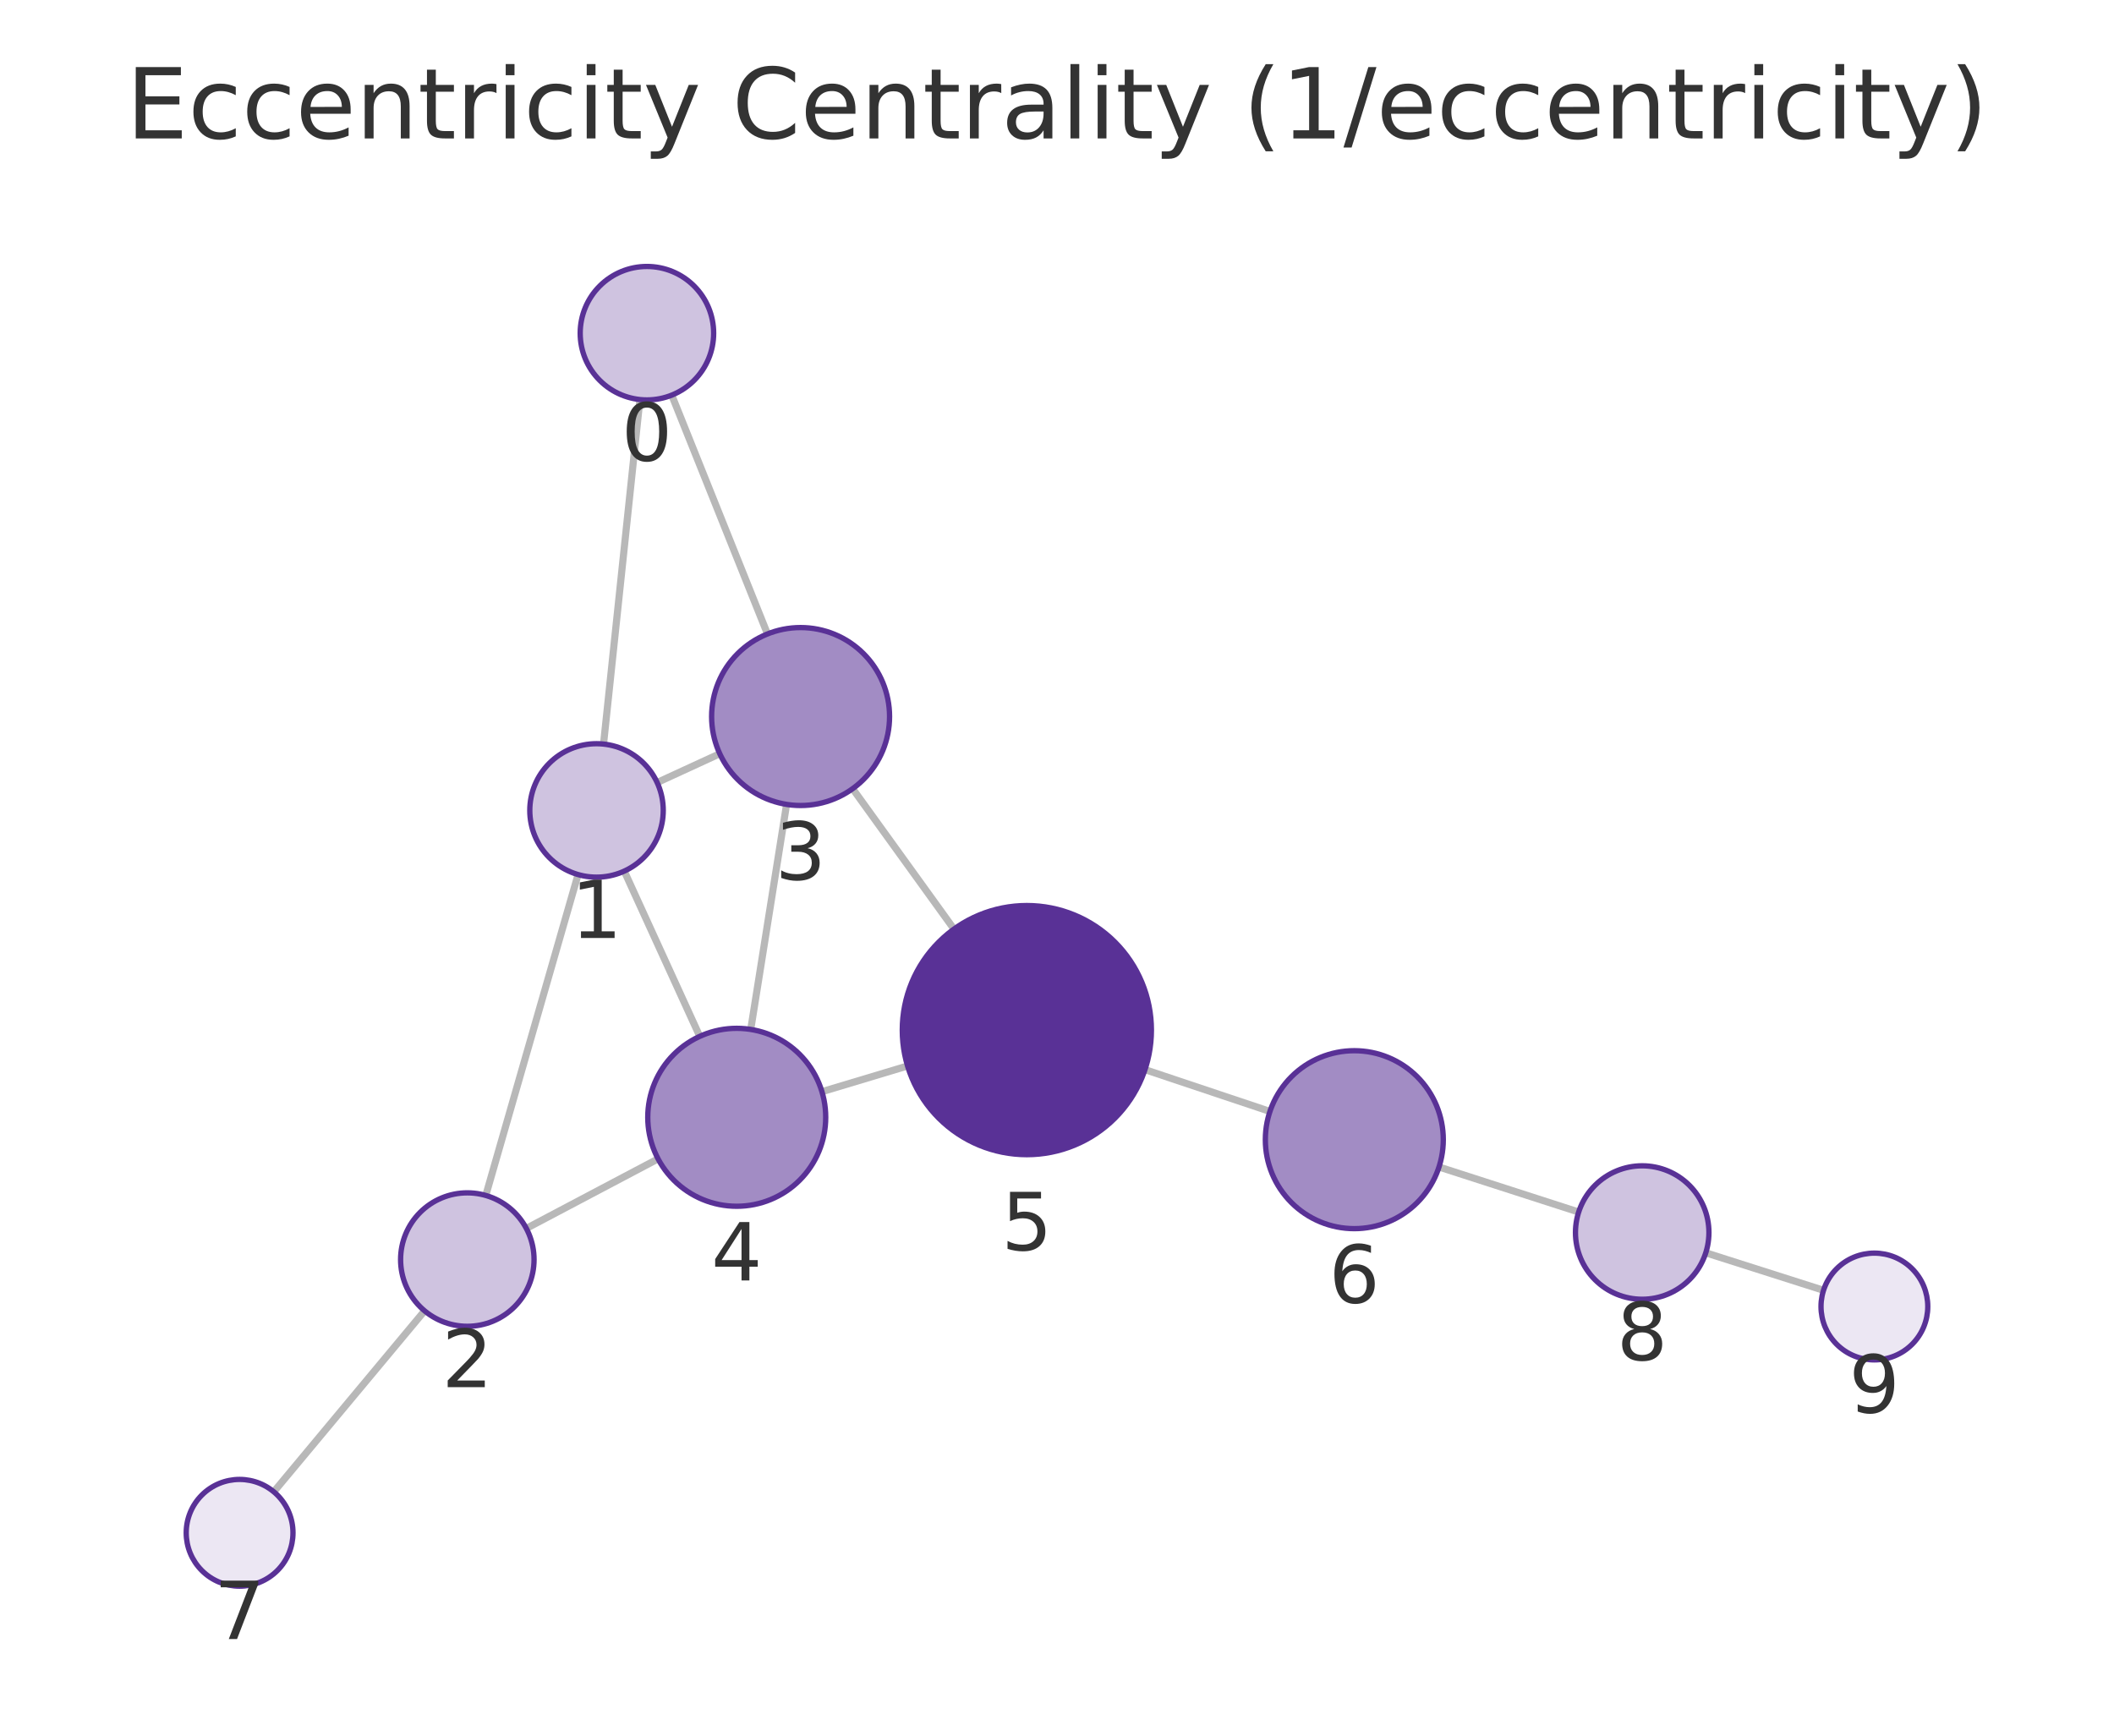
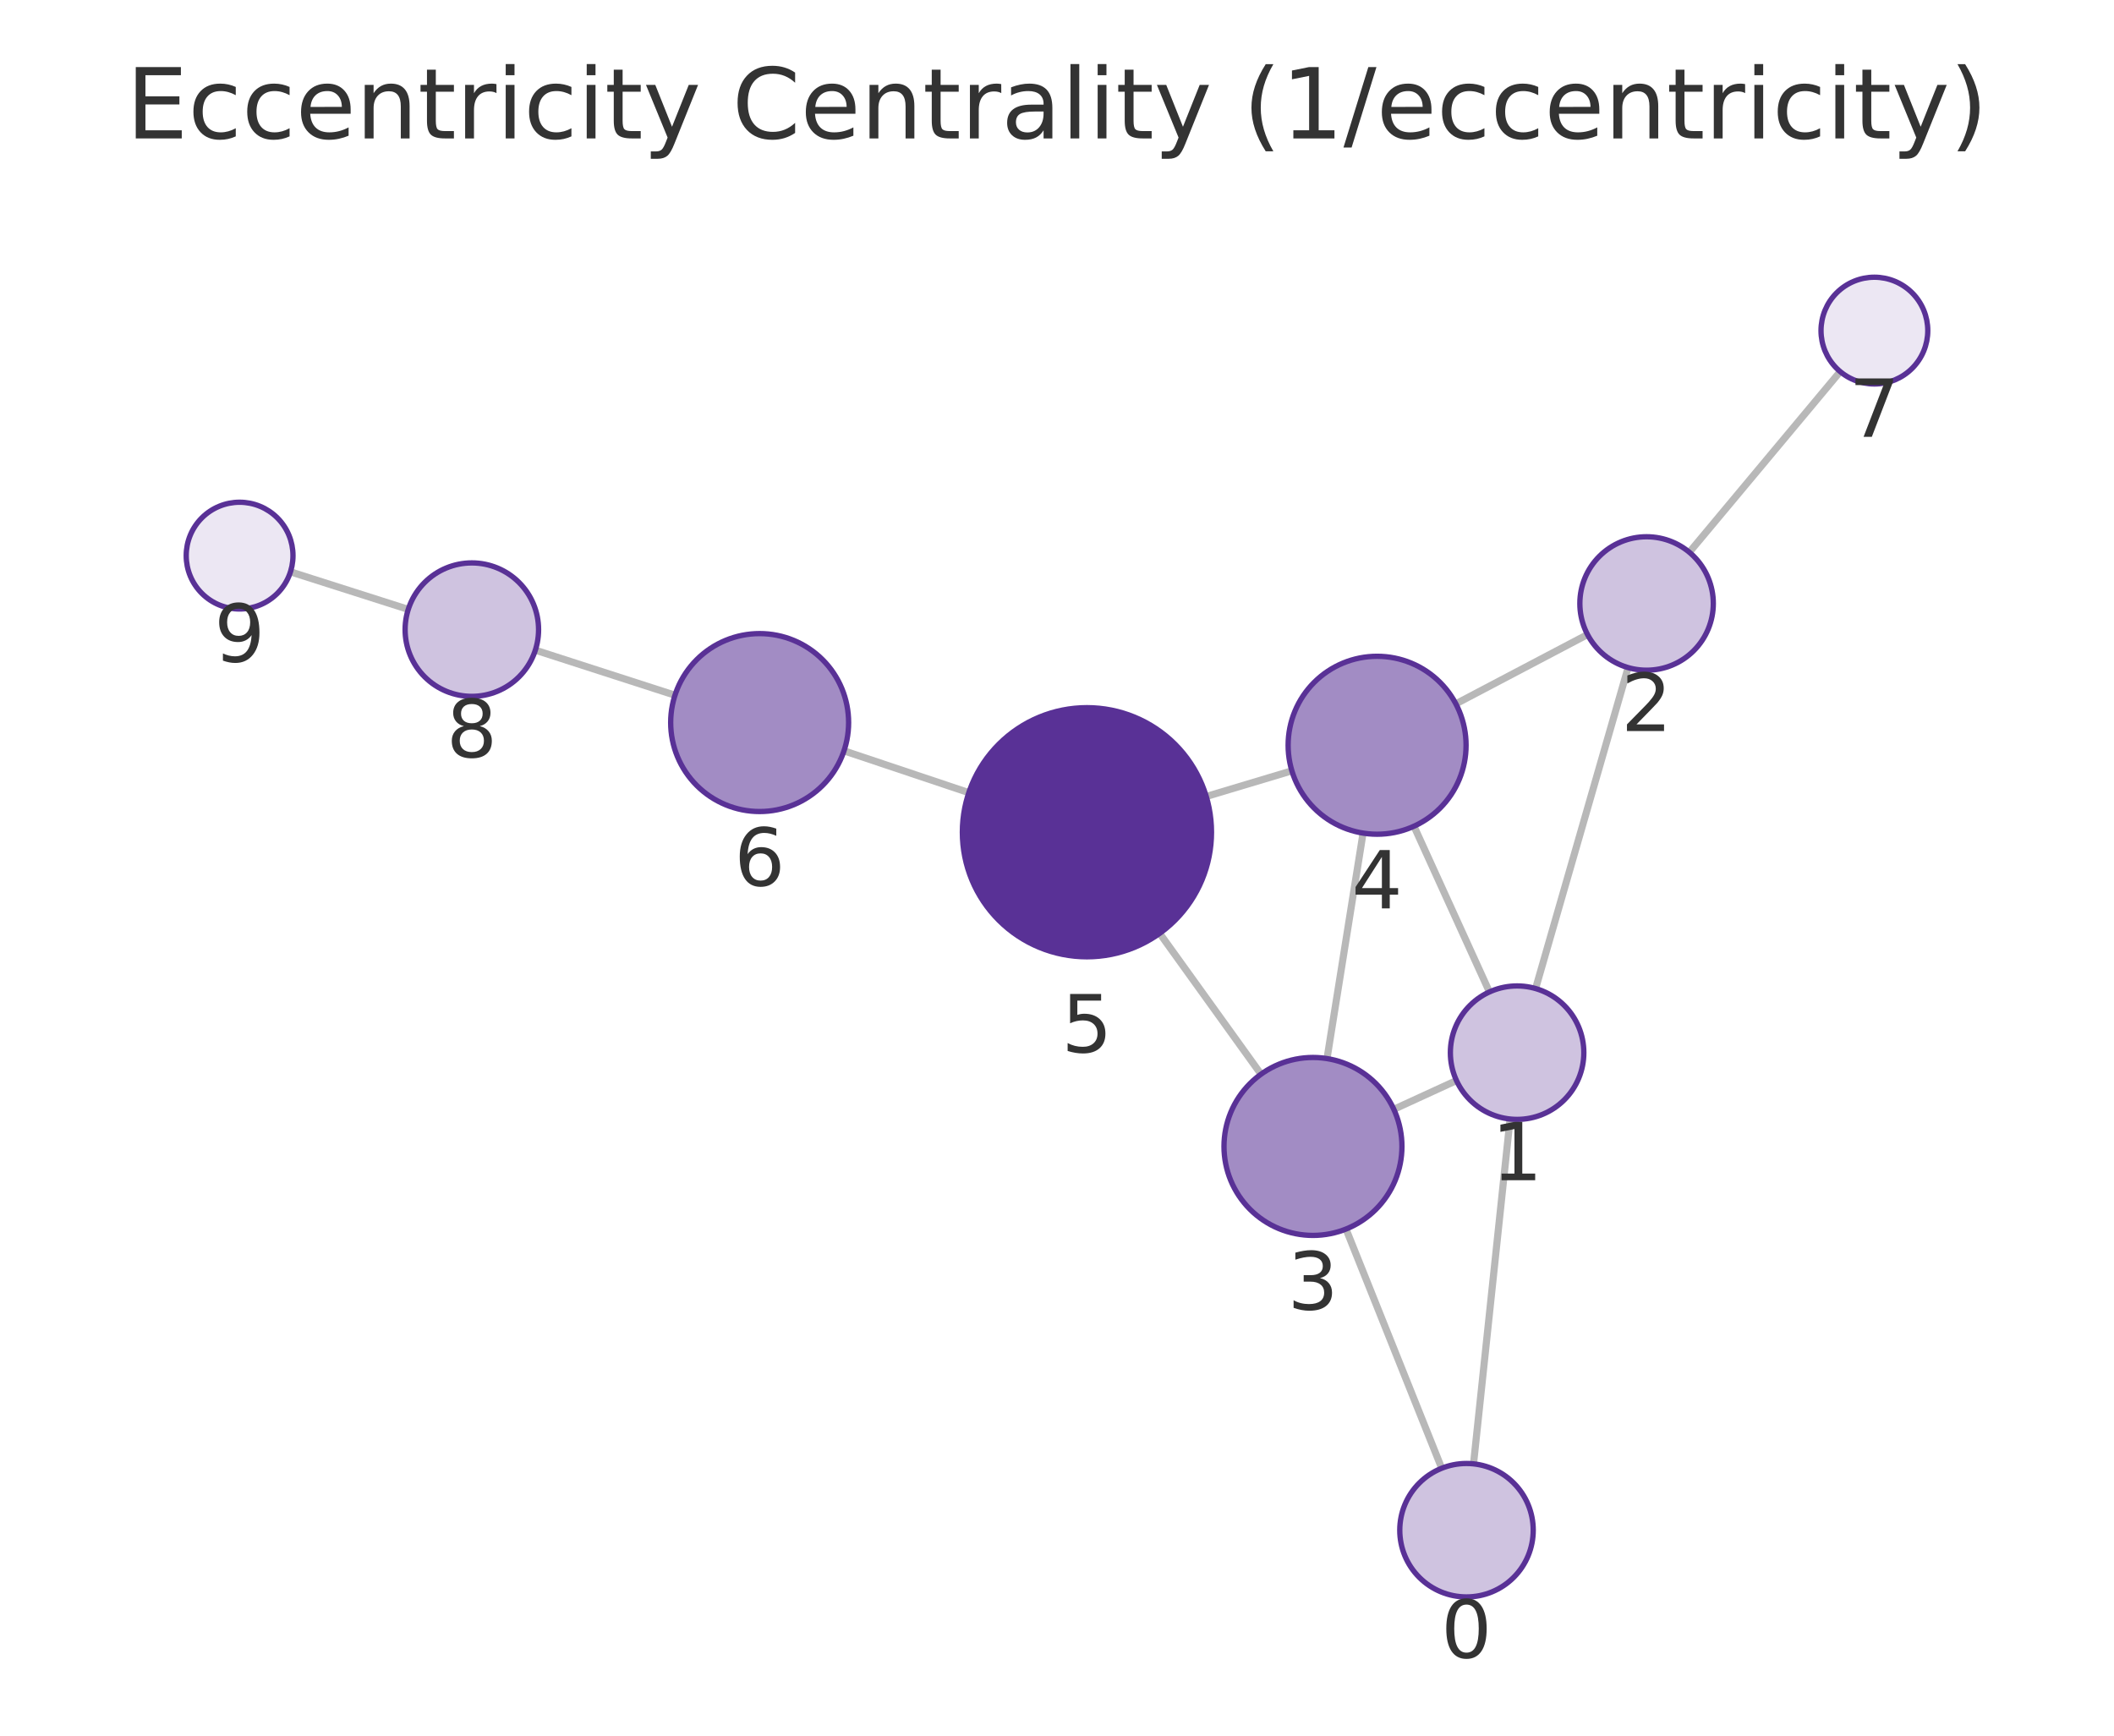
<svg xmlns="http://www.w3.org/2000/svg" xmlns:xlink="http://www.w3.org/1999/xlink" width="237.6pt" height="195.078pt" viewBox="0 0 237.6 195.078" version="1.1">
  <defs>
    <style type="text/css">*{stroke-linejoin: round; stroke-linecap: butt}</style>
  </defs>
  <g id="figure_1">
    <g id="patch_1">
      <path d="M 0 195.078  L 237.6 195.078  L 237.6 0  L 0 0  L 0 195.078  z " style="fill: none" />
    </g>
    <g id="axes_1">
      <g id="patch_2">
        <path d="M 7.2 187.878  L 230.4 187.878  L 230.4 21.558  L 7.2 21.558  L 7.2 187.878  z " style="fill: none" />
      </g>
      <g id="EdgeCollection_1">
-         <path d="M 71.922 44.907  L 67.833 83.629  " clip-path="url(#pf7de3939a0)" style="fill: #b8b8b8; stroke: #b8b8b8; stroke-width: 0.8" />
-         <path d="M 75.5 44.41  L 86.26 71.253  " clip-path="url(#pf7de3939a0)" style="fill: #b8b8b8; stroke: #b8b8b8; stroke-width: 0.8" />
-         <path d="M 64.971 98.296  L 54.597 134.362  " clip-path="url(#pf7de3939a0)" style="fill: #b8b8b8; stroke: #b8b8b8; stroke-width: 0.8" />
-         <path d="M 73.858 87.953  L 80.896 84.715  " clip-path="url(#pf7de3939a0)" style="fill: #b8b8b8; stroke: #b8b8b8; stroke-width: 0.8" />
-         <path d="M 70.162 97.909  L 78.649 116.482  " clip-path="url(#pf7de3939a0)" style="fill: #b8b8b8; stroke: #b8b8b8; stroke-width: 0.8" />
-         <path d="M 59.156 138.067  L 73.963 130.247  " clip-path="url(#pf7de3939a0)" style="fill: #b8b8b8; stroke: #b8b8b8; stroke-width: 0.8" />
-         <path d="M 47.722 147.331  L 30.772 167.67  " clip-path="url(#pf7de3939a0)" style="fill: #b8b8b8; stroke: #b8b8b8; stroke-width: 0.8" />
-         <path d="M 88.407 90.41  L 84.378 115.702  " clip-path="url(#pf7de3939a0)" style="fill: #b8b8b8; stroke: #b8b8b8; stroke-width: 0.8" />
-         <path d="M 95.832 88.644  L 107.219 104.425  " clip-path="url(#pf7de3939a0)" style="fill: #b8b8b8; stroke: #b8b8b8; stroke-width: 0.8" />
-         <path d="M 92.382 122.699  L 102.003 119.808  " clip-path="url(#pf7de3939a0)" style="fill: #b8b8b8; stroke: #b8b8b8; stroke-width: 0.8" />
-         <path d="M 128.687 120.22  L 142.734 124.92  " clip-path="url(#pf7de3939a0)" style="fill: #b8b8b8; stroke: #b8b8b8; stroke-width: 0.8" />
-         <path d="M 161.734 131.163  L 177.434 136.227  " clip-path="url(#pf7de3939a0)" style="fill: #b8b8b8; stroke: #b8b8b8; stroke-width: 0.8" />
-         <path d="M 191.718 140.807  L 204.953 145.023  " clip-path="url(#pf7de3939a0)" style="fill: #b8b8b8; stroke: #b8b8b8; stroke-width: 0.8" />
+         <path d="M 165.615 164.529  L 169.722 125.772  " clip-path="url(#p20985ae690)" style="fill: #b8b8b8; stroke: #b8b8b8; stroke-width: 0.8" />
+         <path d="M 162.039 165.024  L 151.283 138.138  " clip-path="url(#p20985ae690)" style="fill: #b8b8b8; stroke: #b8b8b8; stroke-width: 0.8" />
+         <path d="M 172.59 111.108  L 182.987 75.034  " clip-path="url(#p20985ae690)" style="fill: #b8b8b8; stroke: #b8b8b8; stroke-width: 0.8" />
+         <path d="M 163.697 121.445  L 156.656 124.679  " clip-path="url(#p20985ae690)" style="fill: #b8b8b8; stroke: #b8b8b8; stroke-width: 0.8" />
+         <path d="M 167.404 111.489  L 158.922 92.864  " clip-path="url(#p20985ae690)" style="fill: #b8b8b8; stroke: #b8b8b8; stroke-width: 0.8" />
+         <path d="M 178.427 71.32  L 163.627 79.107  " clip-path="url(#p20985ae690)" style="fill: #b8b8b8; stroke: #b8b8b8; stroke-width: 0.8" />
+         <path d="M 189.871 62.071  L 206.825 41.764  " clip-path="url(#p20985ae690)" style="fill: #b8b8b8; stroke: #b8b8b8; stroke-width: 0.8" />
+         <path d="M 149.148 118.979  L 153.199 93.637  " clip-path="url(#p20985ae690)" style="fill: #b8b8b8; stroke: #b8b8b8; stroke-width: 0.8" />
+         <path d="M 141.729 120.736  L 130.34 104.903  " clip-path="url(#p20985ae690)" style="fill: #b8b8b8; stroke: #b8b8b8; stroke-width: 0.8" />
+         <path d="M 145.199 86.634  L 135.575 89.519  " clip-path="url(#p20985ae690)" style="fill: #b8b8b8; stroke: #b8b8b8; stroke-width: 0.8" />
+         <path d="M 108.89 89.09  L 94.861 84.389  " clip-path="url(#p20985ae690)" style="fill: #b8b8b8; stroke: #b8b8b8; stroke-width: 0.8" />
+         <path d="M 75.863 78.139  L 60.169 73.073  " clip-path="url(#p20985ae690)" style="fill: #b8b8b8; stroke: #b8b8b8; stroke-width: 0.8" />
+         <path d="M 45.886 68.491  L 32.647 64.271  " clip-path="url(#p20985ae690)" style="fill: #b8b8b8; stroke: #b8b8b8; stroke-width: 0.8" />
      </g>
      <g id="VertexCollection_1">
-         <path d="M 72.71 44.949  C 74.699 44.949 76.607 44.159 78.013 42.752  C 79.42 41.346 80.21 39.438 80.21 37.449  C 80.21 35.46 79.42 33.552 78.013 32.146  C 76.607 30.739 74.699 29.949 72.71 29.949  C 70.721 29.949 68.813 30.739 67.407 32.146  C 66 33.552 65.21 35.46 65.21 37.449  C 65.21 39.438 66 41.346 67.407 42.752  C 68.813 44.159 70.721 44.949 72.71 44.949  z " clip-path="url(#pf7de3939a0)" style="fill: #cfc3e0; stroke: #593196; stroke-width: 0.6" />
-         <path d="M 67.045 98.588  C 69.034 98.588 70.942 97.798 72.348 96.391  C 73.755 94.985 74.545 93.077 74.545 91.088  C 74.545 89.099 73.755 87.191 72.348 85.785  C 70.942 84.378 69.034 83.588 67.045 83.588  C 65.056 83.588 63.148 84.378 61.742 85.785  C 60.335 87.191 59.545 89.099 59.545 91.088  C 59.545 93.077 60.335 94.985 61.742 96.391  C 63.148 97.798 65.056 98.588 67.045 98.588  z " clip-path="url(#pf7de3939a0)" style="fill: #cfc3e0; stroke: #593196; stroke-width: 0.6" />
-         <path d="M 52.524 149.069  C 54.513 149.069 56.42 148.279 57.827 146.873  C 59.233 145.466 60.024 143.558 60.024 141.569  C 60.024 139.58 59.233 137.673 57.827 136.266  C 56.42 134.86 54.513 134.069 52.524 134.069  C 50.534 134.069 48.627 134.86 47.22 136.266  C 45.814 137.673 45.024 139.58 45.024 141.569  C 45.024 143.558 45.814 145.466 47.22 146.873  C 48.627 148.279 50.534 149.069 52.524 149.069  z " clip-path="url(#pf7de3939a0)" style="fill: #cfc3e0; stroke: #593196; stroke-width: 0.6" />
-         <path d="M 89.981 90.535  C 92.633 90.535 95.176 89.481 97.052 87.606  C 98.927 85.731 99.981 83.187 99.981 80.535  C 99.981 77.883 98.927 75.339 97.052 73.464  C 95.176 71.588 92.633 70.535 89.981 70.535  C 87.328 70.535 84.785 71.588 82.909 73.464  C 81.034 75.339 79.981 77.883 79.981 80.535  C 79.981 83.187 81.034 85.731 82.909 87.606  C 84.785 89.481 87.328 90.535 89.981 90.535  z " clip-path="url(#pf7de3939a0)" style="fill: #a28cc4; stroke: #593196; stroke-width: 0.6" />
-         <path d="M 82.805 135.578  C 85.457 135.578 88.001 134.524 89.876 132.649  C 91.752 130.773 92.805 128.23 92.805 125.578  C 92.805 122.926 91.752 120.382 89.876 118.507  C 88.001 116.631 85.457 115.578 82.805 115.578  C 80.153 115.578 77.61 116.631 75.734 118.507  C 73.859 120.382 72.805 122.926 72.805 125.578  C 72.805 128.23 73.859 130.773 75.734 132.649  C 77.61 134.524 80.153 135.578 82.805 135.578  z " clip-path="url(#pf7de3939a0)" style="fill: #a28cc4; stroke: #593196; stroke-width: 0.6" />
-         <path d="M 115.411 129.778  C 119.124 129.778 122.685 128.303 125.31 125.678  C 127.936 123.052 129.411 119.491 129.411 115.778  C 129.411 112.065 127.936 108.504 125.31 105.879  C 122.685 103.253 119.124 101.778 115.411 101.778  C 111.698 101.778 108.137 103.253 105.511 105.879  C 102.886 108.504 101.411 112.065 101.411 115.778  C 101.411 119.491 102.886 123.052 105.511 125.678  C 108.137 128.303 111.698 129.778 115.411 129.778  z " clip-path="url(#pf7de3939a0)" style="fill: #593196; stroke: #593196; stroke-width: 0.6" />
-         <path d="M 152.217 138.093  C 154.869 138.093 157.413 137.039 159.288 135.164  C 161.164 133.289 162.217 130.745 162.217 128.093  C 162.217 125.441 161.164 122.897 159.288 121.022  C 157.413 119.147 154.869 118.093 152.217 118.093  C 149.565 118.093 147.022 119.147 145.146 121.022  C 143.271 122.897 142.217 125.441 142.217 128.093  C 142.217 130.745 143.271 133.289 145.146 135.164  C 147.022 137.039 149.565 138.093 152.217 138.093  z " clip-path="url(#pf7de3939a0)" style="fill: #a28cc4; stroke: #593196; stroke-width: 0.6" />
-         <path d="M 26.93 178.279  C 28.522 178.279 30.048 177.647 31.173 176.522  C 32.298 175.397 32.93 173.87 32.93 172.279  C 32.93 170.688 32.298 169.162 31.173 168.037  C 30.048 166.911 28.522 166.279 26.93 166.279  C 25.339 166.279 23.813 166.911 22.688 168.037  C 21.562 169.162 20.93 170.688 20.93 172.279  C 20.93 173.87 21.562 175.397 22.688 176.522  C 23.813 177.647 25.339 178.279 26.93 178.279  z " clip-path="url(#pf7de3939a0)" style="fill: #ece7f3; stroke: #593196; stroke-width: 0.6" />
-         <path d="M 184.572 146.03  C 186.561 146.03 188.469 145.24 189.876 143.833  C 191.282 142.427 192.072 140.519 192.072 138.53  C 192.072 136.541 191.282 134.633 189.876 133.227  C 188.469 131.82 186.561 131.03 184.572 131.03  C 182.583 131.03 180.675 131.82 179.269 133.227  C 177.862 134.633 177.072 136.541 177.072 138.53  C 177.072 140.519 177.862 142.427 179.269 143.833  C 180.675 145.24 182.583 146.03 184.572 146.03  z " clip-path="url(#pf7de3939a0)" style="fill: #cfc3e0; stroke: #593196; stroke-width: 0.6" />
-         <path d="M 210.67 152.845  C 212.261 152.845 213.787 152.213 214.912 151.088  C 216.038 149.962 216.67 148.436 216.67 146.845  C 216.67 145.254 216.038 143.727 214.912 142.602  C 213.787 141.477 212.261 140.845 210.67 140.845  C 209.078 140.845 207.552 141.477 206.427 142.602  C 205.302 143.727 204.67 145.254 204.67 146.845  C 204.67 148.436 205.302 149.962 206.427 151.088  C 207.552 152.213 209.078 152.845 210.67 152.845  z " clip-path="url(#pf7de3939a0)" style="fill: #ece7f3; stroke: #593196; stroke-width: 0.6" />
+         <path d="M 164.825 179.487  C 166.814 179.487 168.722 178.697 170.128 177.29  C 171.535 175.884 172.325 173.976 172.325 171.987  C 172.325 169.998 171.535 168.09 170.128 166.684  C 168.722 165.277 166.814 164.487 164.825 164.487  C 162.836 164.487 160.928 165.277 159.522 166.684  C 158.115 168.09 157.325 169.998 157.325 171.987  C 157.325 173.976 158.115 175.884 159.522 177.29  C 160.928 178.697 162.836 179.487 164.825 179.487  z " clip-path="url(#p20985ae690)" style="fill: #cfc3e0; stroke: #593196; stroke-width: 0.6" />
+         <path d="M 170.512 125.814  C 172.501 125.814 174.409 125.024 175.816 123.617  C 177.222 122.211 178.012 120.303 178.012 118.314  C 178.012 116.325 177.222 114.417 175.816 113.011  C 174.409 111.604 172.501 110.814 170.512 110.814  C 168.523 110.814 166.615 111.604 165.209 113.011  C 163.803 114.417 163.012 116.325 163.012 118.314  C 163.012 120.303 163.803 122.211 165.209 123.617  C 166.615 125.024 168.523 125.814 170.512 125.814  z " clip-path="url(#p20985ae690)" style="fill: #cfc3e0; stroke: #593196; stroke-width: 0.6" />
+         <path d="M 185.065 75.328  C 187.054 75.328 188.962 74.538 190.368 73.131  C 191.774 71.725 192.565 69.817 192.565 67.828  C 192.565 65.839 191.774 63.931 190.368 62.525  C 188.962 61.118 187.054 60.328 185.065 60.328  C 183.076 60.328 181.168 61.118 179.761 62.525  C 178.355 63.931 177.565 65.839 177.565 67.828  C 177.565 69.817 178.355 71.725 179.761 73.131  C 181.168 74.538 183.076 75.328 185.065 75.328  z " clip-path="url(#p20985ae690)" style="fill: #cfc3e0; stroke: #593196; stroke-width: 0.6" />
+         <path d="M 147.569 138.854  C 150.221 138.854 152.765 137.8 154.64 135.925  C 156.515 134.049 157.569 131.506 157.569 128.854  C 157.569 126.201 156.515 123.658 154.64 121.782  C 152.765 119.907 150.221 118.854 147.569 118.854  C 144.917 118.854 142.373 119.907 140.498 121.782  C 138.623 123.658 137.569 126.201 137.569 128.854  C 137.569 131.506 138.623 134.049 140.498 135.925  C 142.373 137.8 144.917 138.854 147.569 138.854  z " clip-path="url(#p20985ae690)" style="fill: #a28cc4; stroke: #593196; stroke-width: 0.6" />
+         <path d="M 154.777 93.763  C 157.43 93.763 159.973 92.709 161.849 90.834  C 163.724 88.959 164.777 86.415 164.777 83.763  C 164.777 81.111 163.724 78.567 161.849 76.692  C 159.973 74.816 157.43 73.763 154.777 73.763  C 152.125 73.763 149.582 74.816 147.706 76.692  C 145.831 78.567 144.777 81.111 144.777 83.763  C 144.777 86.415 145.831 88.959 147.706 90.834  C 149.582 92.709 152.125 93.763 154.777 93.763  z " clip-path="url(#p20985ae690)" style="fill: #a28cc4; stroke: #593196; stroke-width: 0.6" />
+         <path d="M 122.164 107.539  C 125.877 107.539 129.438 106.064 132.064 103.438  C 134.689 100.813 136.164 97.252 136.164 93.539  C 136.164 89.826 134.689 86.265 132.064 83.639  C 129.438 81.014 125.877 79.539 122.164 79.539  C 118.451 79.539 114.89 81.014 112.265 83.639  C 109.639 86.265 108.164 89.826 108.164 93.539  C 108.164 97.252 109.639 100.813 112.265 103.438  C 114.89 106.064 118.451 107.539 122.164 107.539  z " clip-path="url(#p20985ae690)" style="fill: #593196; stroke: #593196; stroke-width: 0.6" />
+         <path d="M 85.379 91.212  C 88.031 91.212 90.575 90.158 92.45 88.283  C 94.325 86.408 95.379 83.864 95.379 81.212  C 95.379 78.56 94.325 76.016 92.45 74.141  C 90.575 72.266 88.031 71.212 85.379 71.212  C 82.727 71.212 80.183 72.266 78.308 74.141  C 76.433 76.016 75.379 78.56 75.379 81.212  C 75.379 83.864 76.433 86.408 78.308 88.283  C 80.183 90.158 82.727 91.212 85.379 91.212  z " clip-path="url(#p20985ae690)" style="fill: #a28cc4; stroke: #593196; stroke-width: 0.6" />
+         <path d="M 210.67 43.158  C 212.261 43.158 213.787 42.526 214.912 41.4  C 216.038 40.275 216.67 38.749 216.67 37.158  C 216.67 35.567 216.038 34.04 214.912 32.915  C 213.787 31.79 212.261 31.158 210.67 31.158  C 209.079 31.158 207.552 31.79 206.427 32.915  C 205.302 34.04 204.67 35.567 204.67 37.158  C 204.67 38.749 205.302 40.275 206.427 41.4  C 207.552 42.526 209.079 43.158 210.67 43.158  z " clip-path="url(#p20985ae690)" style="fill: #ece7f3; stroke: #593196; stroke-width: 0.6" />
+         <path d="M 53.032 78.268  C 55.021 78.268 56.929 77.478 58.335 76.072  C 59.742 74.665 60.532 72.757 60.532 70.768  C 60.532 68.779 59.742 66.871 58.335 65.465  C 56.929 64.058 55.021 63.268 53.032 63.268  C 51.043 63.268 49.135 64.058 47.729 65.465  C 46.322 66.871 45.532 68.779 45.532 70.768  C 45.532 72.757 46.322 74.665 47.729 76.072  C 49.135 77.478 51.043 78.268 53.032 78.268  z " clip-path="url(#p20985ae690)" style="fill: #cfc3e0; stroke: #593196; stroke-width: 0.6" />
+         <path d="M 26.93 68.449  C 28.521 68.449 30.048 67.817 31.173 66.691  C 32.298 65.566 32.93 64.04 32.93 62.449  C 32.93 60.858 32.298 59.331 31.173 58.206  C 30.048 57.081 28.521 56.449 26.93 56.449  C 25.339 56.449 23.813 57.081 22.688 58.206  C 21.562 59.331 20.93 60.858 20.93 62.449  C 20.93 64.04 21.562 65.566 22.688 66.691  C 23.813 67.817 25.339 68.449 26.93 68.449  z " clip-path="url(#p20985ae690)" style="fill: #ece7f3; stroke: #593196; stroke-width: 0.6" />
      </g>
      <g id="text_1">
-         <g clip-path="url(#pf7de3939a0)">
-           <g style="fill: #333333" transform="translate(69.84681 51.78677) scale(0.09 -0.09)">
+         <g clip-path="url(#p20985ae690)">
+           <g style="fill: #333333" transform="translate(161.9618 186.325) scale(0.09 -0.09)">
            <defs>
              <path id="DejaVuSans-13" d="M 2034 4250  Q 1547 4250 1301 3770  Q 1056 3291 1056 2328  Q 1056 1369 1301 889  Q 1547 409 2034 409  Q 2525 409 2770 889  Q 3016 1369 3016 2328  Q 3016 3291 2770 3770  Q 2525 4250 2034 4250  z M 2034 4750  Q 2819 4750 3233 4129  Q 3647 3509 3647 2328  Q 3647 1150 3233 529  Q 2819 -91 2034 -91  Q 1250 -91 836 529  Q 422 1150 422 2328  Q 422 3509 836 4129  Q 1250 4750 2034 4750  z " transform="scale(0.015625)" />
            </defs>
            <use xlink:href="#DejaVuSans-13" />
          </g>
        </g>
      </g>
      <g id="text_2">
-         <g clip-path="url(#pf7de3939a0)">
-           <g style="fill: #333333" transform="translate(64.18168 105.4258) scale(0.09 -0.09)">
+         <g clip-path="url(#p20985ae690)">
+           <g style="fill: #333333" transform="translate(167.6492 132.6521) scale(0.09 -0.09)">
            <defs>
              <path id="DejaVuSans-14" d="M 794 531  L 1825 531  L 1825 4091  L 703 3866  L 703 4441  L 1819 4666  L 2450 4666  L 2450 531  L 3481 531  L 3481 0  L 794 0  L 794 531  z " transform="scale(0.015625)" />
            </defs>
            <use xlink:href="#DejaVuSans-14" />
          </g>
        </g>
      </g>
      <g id="text_3">
-         <g clip-path="url(#pf7de3939a0)">
-           <g style="fill: #333333" transform="translate(49.6604 155.9072) scale(0.09 -0.09)">
+         <g clip-path="url(#p20985ae690)">
+           <g style="fill: #333333" transform="translate(182.2016 82.16577) scale(0.09 -0.09)">
            <defs>
              <path id="DejaVuSans-15" d="M 1228 531  L 3431 531  L 3431 0  L 469 0  L 469 531  Q 828 903 1448 1529  Q 2069 2156 2228 2338  Q 2531 2678 2651 2914  Q 2772 3150 2772 3378  Q 2772 3750 2511 3984  Q 2250 4219 1831 4219  Q 1534 4219 1204 4116  Q 875 4013 500 3803  L 500 4441  Q 881 4594 1212 4672  Q 1544 4750 1819 4750  Q 2544 4750 2975 4387  Q 3406 4025 3406 3419  Q 3406 3131 3298 2873  Q 3191 2616 2906 2266  Q 2828 2175 2409 1742  Q 1991 1309 1228 531  z " transform="scale(0.015625)" />
            </defs>
            <use xlink:href="#DejaVuSans-15" />
          </g>
        </g>
      </g>
      <g id="text_4">
-         <g clip-path="url(#pf7de3939a0)">
-           <g style="fill: #333333" transform="translate(87.11739 98.87273) scale(0.09 -0.09)">
+         <g clip-path="url(#p20985ae690)">
+           <g style="fill: #333333" transform="translate(144.706 147.1914) scale(0.09 -0.09)">
            <defs>
              <path id="DejaVuSans-16" d="M 2597 2516  Q 3050 2419 3304 2112  Q 3559 1806 3559 1356  Q 3559 666 3084 287  Q 2609 -91 1734 -91  Q 1441 -91 1130 -33  Q 819 25 488 141  L 488 750  Q 750 597 1062 519  Q 1375 441 1716 441  Q 2309 441 2620 675  Q 2931 909 2931 1356  Q 2931 1769 2642 2001  Q 2353 2234 1838 2234  L 1294 2234  L 1294 2753  L 1863 2753  Q 2328 2753 2575 2939  Q 2822 3125 2822 3475  Q 2822 3834 2567 4026  Q 2313 4219 1838 4219  Q 1578 4219 1281 4162  Q 984 4106 628 3988  L 628 4550  Q 988 4650 1302 4700  Q 1616 4750 1894 4750  Q 2613 4750 3031 4423  Q 3450 4097 3450 3541  Q 3450 3153 3228 2886  Q 3006 2619 2597 2516  z " transform="scale(0.015625)" />
            </defs>
            <use xlink:href="#DejaVuSans-16" />
          </g>
        </g>
      </g>
      <g id="text_5">
-         <g clip-path="url(#pf7de3939a0)">
-           <g style="fill: #333333" transform="translate(79.94223 143.9155) scale(0.09 -0.09)">
+         <g clip-path="url(#p20985ae690)">
+           <g style="fill: #333333" transform="translate(151.9144 102.1007) scale(0.09 -0.09)">
            <defs>
              <path id="DejaVuSans-17" d="M 2419 4116  L 825 1625  L 2419 1625  L 2419 4116  z M 2253 4666  L 3047 4666  L 3047 1625  L 3713 1625  L 3713 1100  L 3047 1100  L 3047 0  L 2419 0  L 2419 1100  L 313 1100  L 313 1709  L 2253 4666  z " transform="scale(0.015625)" />
            </defs>
            <use xlink:href="#DejaVuSans-17" />
          </g>
        </g>
      </g>
      <g id="text_6">
-         <g clip-path="url(#pf7de3939a0)">
-           <g style="fill: #333333" transform="translate(112.5478 140.516) scale(0.09 -0.09)">
+         <g clip-path="url(#p20985ae690)">
+           <g style="fill: #333333" transform="translate(119.3011 118.2766) scale(0.09 -0.09)">
            <defs>
              <path id="DejaVuSans-18" d="M 691 4666  L 3169 4666  L 3169 4134  L 1269 4134  L 1269 2991  Q 1406 3038 1543 3061  Q 1681 3084 1819 3084  Q 2600 3084 3056 2656  Q 3513 2228 3513 1497  Q 3513 744 3044 326  Q 2575 -91 1722 -91  Q 1428 -91 1123 -41  Q 819 9 494 109  L 494 744  Q 775 591 1075 516  Q 1375 441 1709 441  Q 2250 441 2565 725  Q 2881 1009 2881 1497  Q 2881 1984 2565 2268  Q 2250 2553 1709 2553  Q 1456 2553 1204 2497  Q 953 2441 691 2322  L 691 4666  z " transform="scale(0.015625)" />
            </defs>
            <use xlink:href="#DejaVuSans-18" />
          </g>
        </g>
      </g>
      <g id="text_7">
-         <g clip-path="url(#pf7de3939a0)">
-           <g style="fill: #333333" transform="translate(149.3542 146.4308) scale(0.09 -0.09)">
+         <g clip-path="url(#p20985ae690)">
+           <g style="fill: #333333" transform="translate(82.51574 99.54986) scale(0.09 -0.09)">
            <defs>
              <path id="DejaVuSans-19" d="M 2113 2584  Q 1688 2584 1439 2293  Q 1191 2003 1191 1497  Q 1191 994 1439 701  Q 1688 409 2113 409  Q 2538 409 2786 701  Q 3034 994 3034 1497  Q 3034 2003 2786 2293  Q 2538 2584 2113 2584  z M 3366 4563  L 3366 3988  Q 3128 4100 2886 4159  Q 2644 4219 2406 4219  Q 1781 4219 1451 3797  Q 1122 3375 1075 2522  Q 1259 2794 1537 2939  Q 1816 3084 2150 3084  Q 2853 3084 3261 2657  Q 3669 2231 3669 1497  Q 3669 778 3244 343  Q 2819 -91 2113 -91  Q 1303 -91 875 529  Q 447 1150 447 2328  Q 447 3434 972 4092  Q 1497 4750 2381 4750  Q 2619 4750 2861 4703  Q 3103 4656 3366 4563  z " transform="scale(0.015625)" />
            </defs>
            <use xlink:href="#DejaVuSans-19" />
          </g>
        </g>
      </g>
      <g id="text_8">
-         <g clip-path="url(#pf7de3939a0)">
-           <g style="fill: #333333" transform="translate(24.06717 184.2172) scale(0.09 -0.09)">
+         <g clip-path="url(#p20985ae690)">
+           <g style="fill: #333333" transform="translate(207.8067 49.09562) scale(0.09 -0.09)">
            <defs>
              <path id="DejaVuSans-1a" d="M 525 4666  L 3525 4666  L 3525 4397  L 1831 0  L 1172 0  L 2766 4134  L 525 4134  L 525 4666  z " transform="scale(0.015625)" />
            </defs>
            <use xlink:href="#DejaVuSans-1a" />
          </g>
        </g>
      </g>
      <g id="text_9">
-         <g clip-path="url(#pf7de3939a0)">
-           <g style="fill: #333333" transform="translate(181.7091 152.8678) scale(0.09 -0.09)">
+         <g clip-path="url(#p20985ae690)">
+           <g style="fill: #333333" transform="translate(50.16896 85.1061) scale(0.09 -0.09)">
            <defs>
              <path id="DejaVuSans-1b" d="M 2034 2216  Q 1584 2216 1326 1975  Q 1069 1734 1069 1313  Q 1069 891 1326 650  Q 1584 409 2034 409  Q 2484 409 2743 651  Q 3003 894 3003 1313  Q 3003 1734 2745 1975  Q 2488 2216 2034 2216  z M 1403 2484  Q 997 2584 770 2862  Q 544 3141 544 3541  Q 544 4100 942 4425  Q 1341 4750 2034 4750  Q 2731 4750 3128 4425  Q 3525 4100 3525 3541  Q 3525 3141 3298 2862  Q 3072 2584 2669 2484  Q 3125 2378 3379 2068  Q 3634 1759 3634 1313  Q 3634 634 3220 271  Q 2806 -91 2034 -91  Q 1263 -91 848 271  Q 434 634 434 1313  Q 434 1759 690 2068  Q 947 2378 1403 2484  z M 1172 3481  Q 1172 3119 1398 2916  Q 1625 2713 2034 2713  Q 2441 2713 2670 2916  Q 2900 3119 2900 3481  Q 2900 3844 2670 4047  Q 2441 4250 2034 4250  Q 1625 4250 1398 4047  Q 1172 3844 1172 3481  z " transform="scale(0.015625)" />
            </defs>
            <use xlink:href="#DejaVuSans-1b" />
          </g>
        </g>
      </g>
      <g id="text_10">
-         <g clip-path="url(#pf7de3939a0)">
-           <g style="fill: #333333" transform="translate(207.8066 158.7828) scale(0.09 -0.09)">
+         <g clip-path="url(#p20985ae690)">
+           <g style="fill: #333333" transform="translate(24.06709 74.38671) scale(0.09 -0.09)">
            <defs>
              <path id="DejaVuSans-1c" d="M 703 97  L 703 672  Q 941 559 1184 500  Q 1428 441 1663 441  Q 2288 441 2617 861  Q 2947 1281 2994 2138  Q 2813 1869 2534 1725  Q 2256 1581 1919 1581  Q 1219 1581 811 2004  Q 403 2428 403 3163  Q 403 3881 828 4315  Q 1253 4750 1959 4750  Q 2769 4750 3195 4129  Q 3622 3509 3622 2328  Q 3622 1225 3098 567  Q 2575 -91 1691 -91  Q 1453 -91 1209 -44  Q 966 3 703 97  z M 1959 2075  Q 2384 2075 2632 2365  Q 2881 2656 2881 3163  Q 2881 3666 2632 3958  Q 2384 4250 1959 4250  Q 1534 4250 1286 3958  Q 1038 3666 1038 3163  Q 1038 2656 1286 2365  Q 1534 2075 1959 2075  z " transform="scale(0.015625)" />
            </defs>
            <use xlink:href="#DejaVuSans-1c" />
          </g>
        </g>
      </g>
      <g id="matplotlib.axis_1" />
      <g id="matplotlib.axis_2" />
      <g id="text_11">
        <g style="fill: #333333" transform="translate(14.18141 15.55828) scale(0.11 -0.11)">
          <defs>
            <path id="DejaVuSans-28" d="M 628 4666  L 3578 4666  L 3578 4134  L 1259 4134  L 1259 2753  L 3481 2753  L 3481 2222  L 1259 2222  L 1259 531  L 3634 531  L 3634 0  L 628 0  L 628 4666  z " transform="scale(0.015625)" />
            <path id="DejaVuSans-46" d="M 3122 3366  L 3122 2828  Q 2878 2963 2633 3030  Q 2388 3097 2138 3097  Q 1578 3097 1268 2742  Q 959 2388 959 1747  Q 959 1106 1268 751  Q 1578 397 2138 397  Q 2388 397 2633 464  Q 2878 531 3122 666  L 3122 134  Q 2881 22 2623 -34  Q 2366 -91 2075 -91  Q 1284 -91 818 406  Q 353 903 353 1747  Q 353 2603 823 3093  Q 1294 3584 2113 3584  Q 2378 3584 2631 3529  Q 2884 3475 3122 3366  z " transform="scale(0.015625)" />
            <path id="DejaVuSans-48" d="M 3597 1894  L 3597 1613  L 953 1613  Q 991 1019 1311 708  Q 1631 397 2203 397  Q 2534 397 2845 478  Q 3156 559 3463 722  L 3463 178  Q 3153 47 2828 -22  Q 2503 -91 2169 -91  Q 1331 -91 842 396  Q 353 884 353 1716  Q 353 2575 817 3079  Q 1281 3584 2069 3584  Q 2775 3584 3186 3129  Q 3597 2675 3597 1894  z M 3022 2063  Q 3016 2534 2758 2815  Q 2500 3097 2075 3097  Q 1594 3097 1305 2825  Q 1016 2553 972 2059  L 3022 2063  z " transform="scale(0.015625)" />
            <path id="DejaVuSans-51" d="M 3513 2113  L 3513 0  L 2938 0  L 2938 2094  Q 2938 2591 2744 2837  Q 2550 3084 2163 3084  Q 1697 3084 1428 2787  Q 1159 2491 1159 1978  L 1159 0  L 581 0  L 581 3500  L 1159 3500  L 1159 2956  Q 1366 3272 1645 3428  Q 1925 3584 2291 3584  Q 2894 3584 3203 3211  Q 3513 2838 3513 2113  z " transform="scale(0.015625)" />
            <path id="DejaVuSans-57" d="M 1172 4494  L 1172 3500  L 2356 3500  L 2356 3053  L 1172 3053  L 1172 1153  Q 1172 725 1289 603  Q 1406 481 1766 481  L 2356 481  L 2356 0  L 1766 0  Q 1100 0 847 248  Q 594 497 594 1153  L 594 3053  L 172 3053  L 172 3500  L 594 3500  L 594 4494  L 1172 4494  z " transform="scale(0.015625)" />
            <path id="DejaVuSans-55" d="M 2631 2963  Q 2534 3019 2420 3045  Q 2306 3072 2169 3072  Q 1681 3072 1420 2755  Q 1159 2438 1159 1844  L 1159 0  L 581 0  L 581 3500  L 1159 3500  L 1159 2956  Q 1341 3275 1631 3429  Q 1922 3584 2338 3584  Q 2397 3584 2469 3576  Q 2541 3569 2628 3553  L 2631 2963  z " transform="scale(0.015625)" />
            <path id="DejaVuSans-4c" d="M 603 3500  L 1178 3500  L 1178 0  L 603 0  L 603 3500  z M 603 4863  L 1178 4863  L 1178 4134  L 603 4134  L 603 4863  z " transform="scale(0.015625)" />
            <path id="DejaVuSans-5c" d="M 2059 -325  Q 1816 -950 1584 -1140  Q 1353 -1331 966 -1331  L 506 -1331  L 506 -850  L 844 -850  Q 1081 -850 1212 -737  Q 1344 -625 1503 -206  L 1606 56  L 191 3500  L 800 3500  L 1894 763  L 2988 3500  L 3597 3500  L 2059 -325  z " transform="scale(0.015625)" />
            <path id="DejaVuSans-3" transform="scale(0.015625)" />
            <path id="DejaVuSans-26" d="M 4122 4306  L 4122 3641  Q 3803 3938 3442 4084  Q 3081 4231 2675 4231  Q 1875 4231 1450 3742  Q 1025 3253 1025 2328  Q 1025 1406 1450 917  Q 1875 428 2675 428  Q 3081 428 3442 575  Q 3803 722 4122 1019  L 4122 359  Q 3791 134 3420 21  Q 3050 -91 2638 -91  Q 1578 -91 968 557  Q 359 1206 359 2328  Q 359 3453 968 4101  Q 1578 4750 2638 4750  Q 3056 4750 3426 4639  Q 3797 4528 4122 4306  z " transform="scale(0.015625)" />
            <path id="DejaVuSans-44" d="M 2194 1759  Q 1497 1759 1228 1600  Q 959 1441 959 1056  Q 959 750 1161 570  Q 1363 391 1709 391  Q 2188 391 2477 730  Q 2766 1069 2766 1631  L 2766 1759  L 2194 1759  z M 3341 1997  L 3341 0  L 2766 0  L 2766 531  Q 2569 213 2275 61  Q 1981 -91 1556 -91  Q 1019 -91 701 211  Q 384 513 384 1019  Q 384 1609 779 1909  Q 1175 2209 1959 2209  L 2766 2209  L 2766 2266  Q 2766 2663 2505 2880  Q 2244 3097 1772 3097  Q 1472 3097 1187 3025  Q 903 2953 641 2809  L 641 3341  Q 956 3463 1253 3523  Q 1550 3584 1831 3584  Q 2591 3584 2966 3190  Q 3341 2797 3341 1997  z " transform="scale(0.015625)" />
            <path id="DejaVuSans-4f" d="M 603 4863  L 1178 4863  L 1178 0  L 603 0  L 603 4863  z " transform="scale(0.015625)" />
            <path id="DejaVuSans-b" d="M 1984 4856  Q 1566 4138 1362 3434  Q 1159 2731 1159 2009  Q 1159 1288 1364 580  Q 1569 -128 1984 -844  L 1484 -844  Q 1016 -109 783 600  Q 550 1309 550 2009  Q 550 2706 781 3412  Q 1013 4119 1484 4856  L 1984 4856  z " transform="scale(0.015625)" />
            <path id="DejaVuSans-12" d="M 1625 4666  L 2156 4666  L 531 -594  L 0 -594  L 1625 4666  z " transform="scale(0.015625)" />
            <path id="DejaVuSans-c" d="M 513 4856  L 1013 4856  Q 1481 4119 1714 3412  Q 1947 2706 1947 2009  Q 1947 1309 1714 600  Q 1481 -109 1013 -844  L 513 -844  Q 928 -128 1133 580  Q 1338 1288 1338 2009  Q 1338 2731 1133 3434  Q 928 4138 513 4856  z " transform="scale(0.015625)" />
          </defs>
          <use xlink:href="#DejaVuSans-28" />
          <use xlink:href="#DejaVuSans-46" transform="translate(63.1875 0)" />
          <use xlink:href="#DejaVuSans-46" transform="translate(118.1719 0)" />
          <use xlink:href="#DejaVuSans-48" transform="translate(173.1562 0)" />
          <use xlink:href="#DejaVuSans-51" transform="translate(234.6875 0)" />
          <use xlink:href="#DejaVuSans-57" transform="translate(298.0625 0)" />
          <use xlink:href="#DejaVuSans-55" transform="translate(337.2656 0)" />
          <use xlink:href="#DejaVuSans-4c" transform="translate(378.375 0)" />
          <use xlink:href="#DejaVuSans-46" transform="translate(406.1562 0)" />
          <use xlink:href="#DejaVuSans-4c" transform="translate(461.1406 0)" />
          <use xlink:href="#DejaVuSans-57" transform="translate(488.9219 0)" />
          <use xlink:href="#DejaVuSans-5c" transform="translate(528.125 0)" />
          <use xlink:href="#DejaVuSans-3" transform="translate(587.3125 0)" />
          <use xlink:href="#DejaVuSans-26" transform="translate(619.0938 0)" />
          <use xlink:href="#DejaVuSans-48" transform="translate(688.9219 0)" />
          <use xlink:href="#DejaVuSans-51" transform="translate(750.4531 0)" />
          <use xlink:href="#DejaVuSans-57" transform="translate(813.8281 0)" />
          <use xlink:href="#DejaVuSans-55" transform="translate(853.0312 0)" />
          <use xlink:href="#DejaVuSans-44" transform="translate(894.1406 0)" />
          <use xlink:href="#DejaVuSans-4f" transform="translate(955.4219 0)" />
          <use xlink:href="#DejaVuSans-4c" transform="translate(983.2031 0)" />
          <use xlink:href="#DejaVuSans-57" transform="translate(1010.984 0)" />
          <use xlink:href="#DejaVuSans-5c" transform="translate(1050.188 0)" />
          <use xlink:href="#DejaVuSans-3" transform="translate(1109.375 0)" />
          <use xlink:href="#DejaVuSans-b" transform="translate(1141.156 0)" />
          <use xlink:href="#DejaVuSans-14" transform="translate(1180.172 0)" />
          <use xlink:href="#DejaVuSans-12" transform="translate(1243.797 0)" />
          <use xlink:href="#DejaVuSans-48" transform="translate(1277.484 0)" />
          <use xlink:href="#DejaVuSans-46" transform="translate(1339.016 0)" />
          <use xlink:href="#DejaVuSans-46" transform="translate(1394 0)" />
          <use xlink:href="#DejaVuSans-48" transform="translate(1448.984 0)" />
          <use xlink:href="#DejaVuSans-51" transform="translate(1510.516 0)" />
          <use xlink:href="#DejaVuSans-57" transform="translate(1573.891 0)" />
          <use xlink:href="#DejaVuSans-55" transform="translate(1613.094 0)" />
          <use xlink:href="#DejaVuSans-4c" transform="translate(1654.203 0)" />
          <use xlink:href="#DejaVuSans-46" transform="translate(1681.984 0)" />
          <use xlink:href="#DejaVuSans-4c" transform="translate(1736.969 0)" />
          <use xlink:href="#DejaVuSans-57" transform="translate(1764.75 0)" />
          <use xlink:href="#DejaVuSans-5c" transform="translate(1803.953 0)" />
          <use xlink:href="#DejaVuSans-c" transform="translate(1863.141 0)" />
        </g>
      </g>
    </g>
  </g>
  <defs>
-     <clipPath id="pf7de3939a0">
+     <clipPath id="p20985ae690">
      <rect x="7.2" y="21.558" width="223.2" height="166.32" />
    </clipPath>
  </defs>
</svg>
